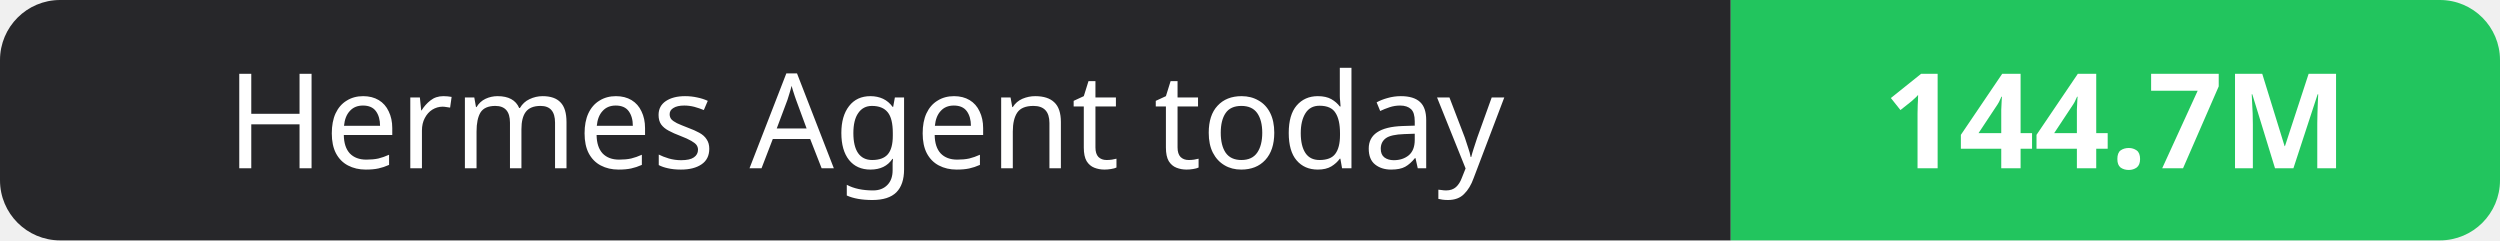
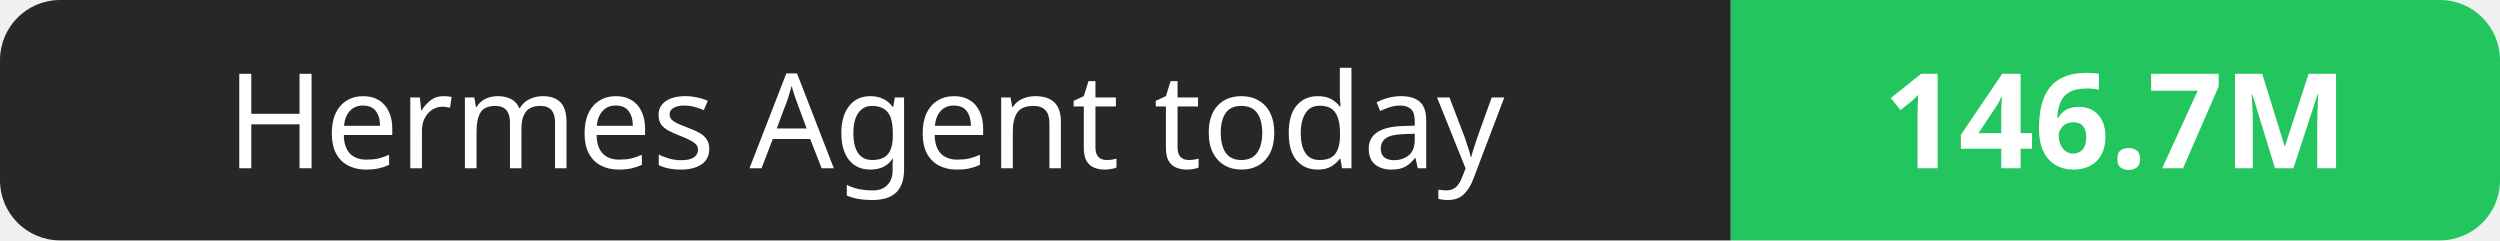
- <svg xmlns="http://www.w3.org/2000/svg" width="208" height="20" role="img" aria-label="Hermes Agent today: 144.7M">
+ <svg xmlns="http://www.w3.org/2000/svg" width="208" height="20" role="img" aria-label="Hermes Agent today: 146.7M">
  <clipPath id="r">
    <rect width="208" height="20" rx="5" fill="#fff" />
  </clipPath>
  <g clip-path="url(#r)">
    <rect width="144" height="20" fill="#27272a" />
    <rect x="144" width="64" height="20" fill="#22c55e" />
  </g>
  <g fill="#fff" text-anchor="middle" font-family="Verdana,Geneva,sans-serif" font-size="11">
    <text x="72.0" y="14">Hermes Agent today</text>
-     <text x="176.0" y="14" font-weight="700">144.7M</text>
+     <text x="176.0" y="14" font-weight="700">146.7M</text>
  </g>
</svg>
